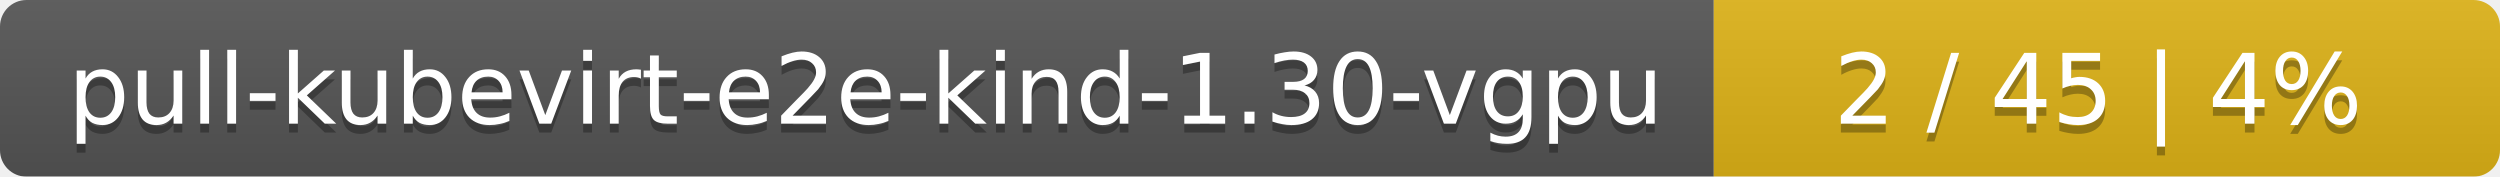
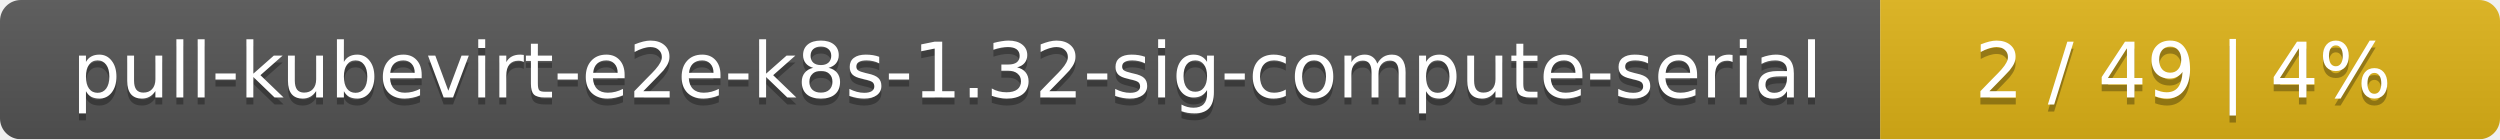
- <svg xmlns="http://www.w3.org/2000/svg" width="283" height="20">
+ <svg xmlns="http://www.w3.org/2000/svg" width="359" height="20">
  <linearGradient id="smooth" x2="0" y2="100%">
    <stop offset="0" stop-color="#bbb" stop-opacity=".1" />
    <stop offset="1" stop-opacity=".1" />
  </linearGradient>
  <mask id="round">
-     <rect width="283" height="20" rx="3" fill="#fff" />
+     <rect width="359" height="20" rx="3" fill="#fff" />
  </mask>
  <g mask="url(#round)">
-     <rect width="194" height="20" fill="#555" />
-     <rect x="194" width="89" height="20" fill="#dfb317" />
-     <rect width="283" height="20" fill="url(#smooth)" />
+     <rect width="270" height="20" fill="#555" />
+     <rect x="270" width="89" height="20" fill="#dfb317" />
+     <rect width="359" height="20" fill="url(#smooth)" />
  </g>
  <g fill="#fff" text-anchor="middle" font-family="DejaVu Sans,Verdana,Geneva,sans-serif" font-size="11">
-     <text x="98" y="15" fill="#010101" fill-opacity=".3">pull-kubevirt-e2e-kind-1.30-vgpu</text>
-     <text x="98" y="14">pull-kubevirt-e2e-kind-1.30-vgpu</text>
-     <text x="237.5" y="15" fill="#010101" fill-opacity=".3">2 / 45    |    4%</text>
-     <text x="237.5" y="14">2 / 45    |    4%</text>
+     <text x="136" y="15" fill="#010101" fill-opacity=".3">pull-kubevirt-e2e-k8s-1.32-sig-compute-serial</text>
+     <text x="136" y="14">pull-kubevirt-e2e-k8s-1.32-sig-compute-serial</text>
+     <text x="313.5" y="15" fill="#010101" fill-opacity=".3">2 / 49    |    4%</text>
+     <text x="313.5" y="14">2 / 49    |    4%</text>
  </g>
</svg>
